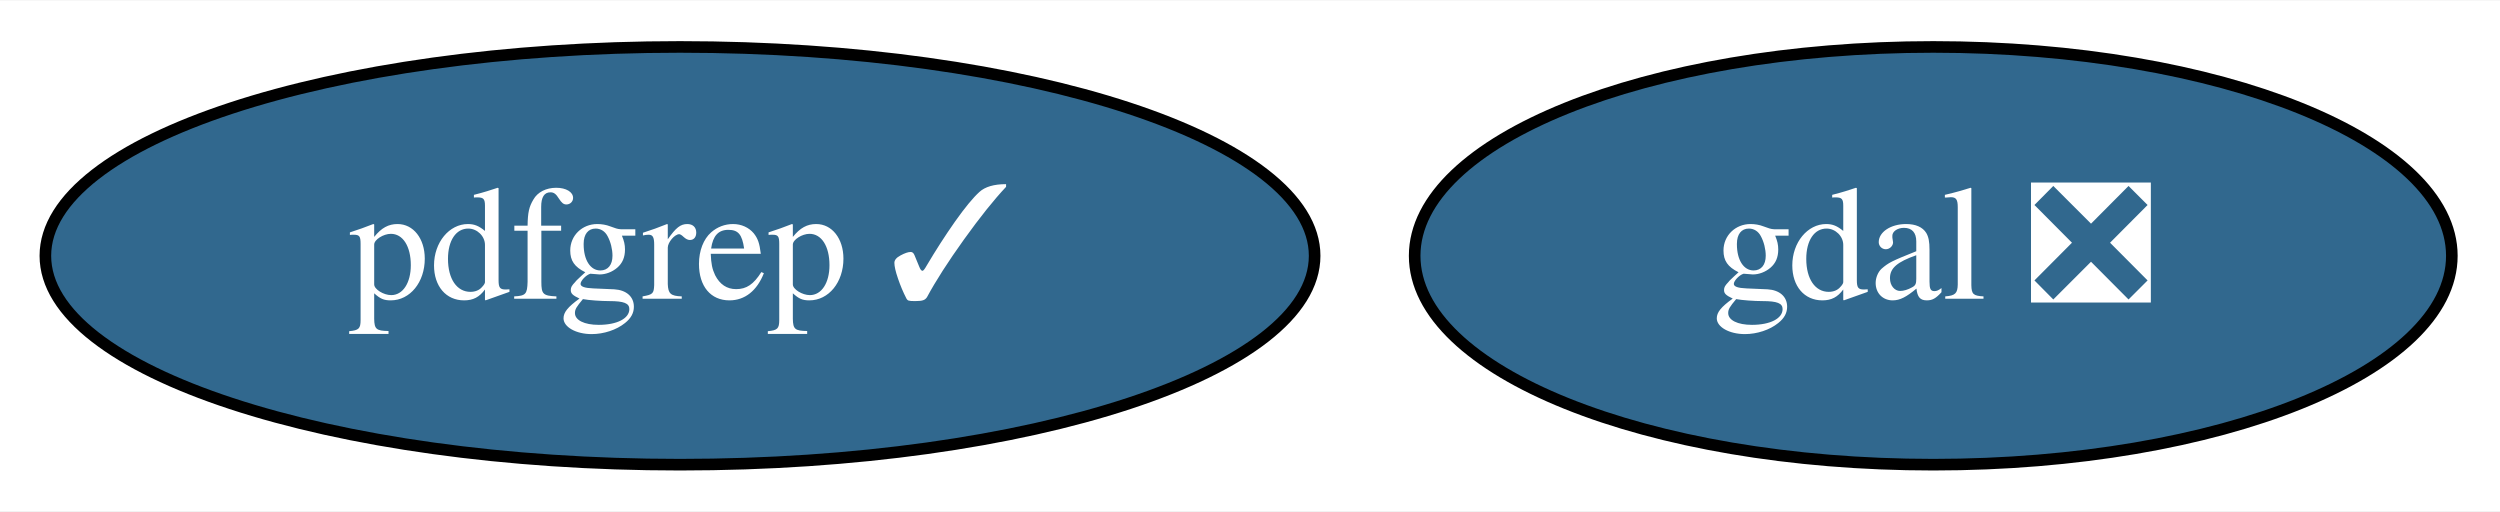
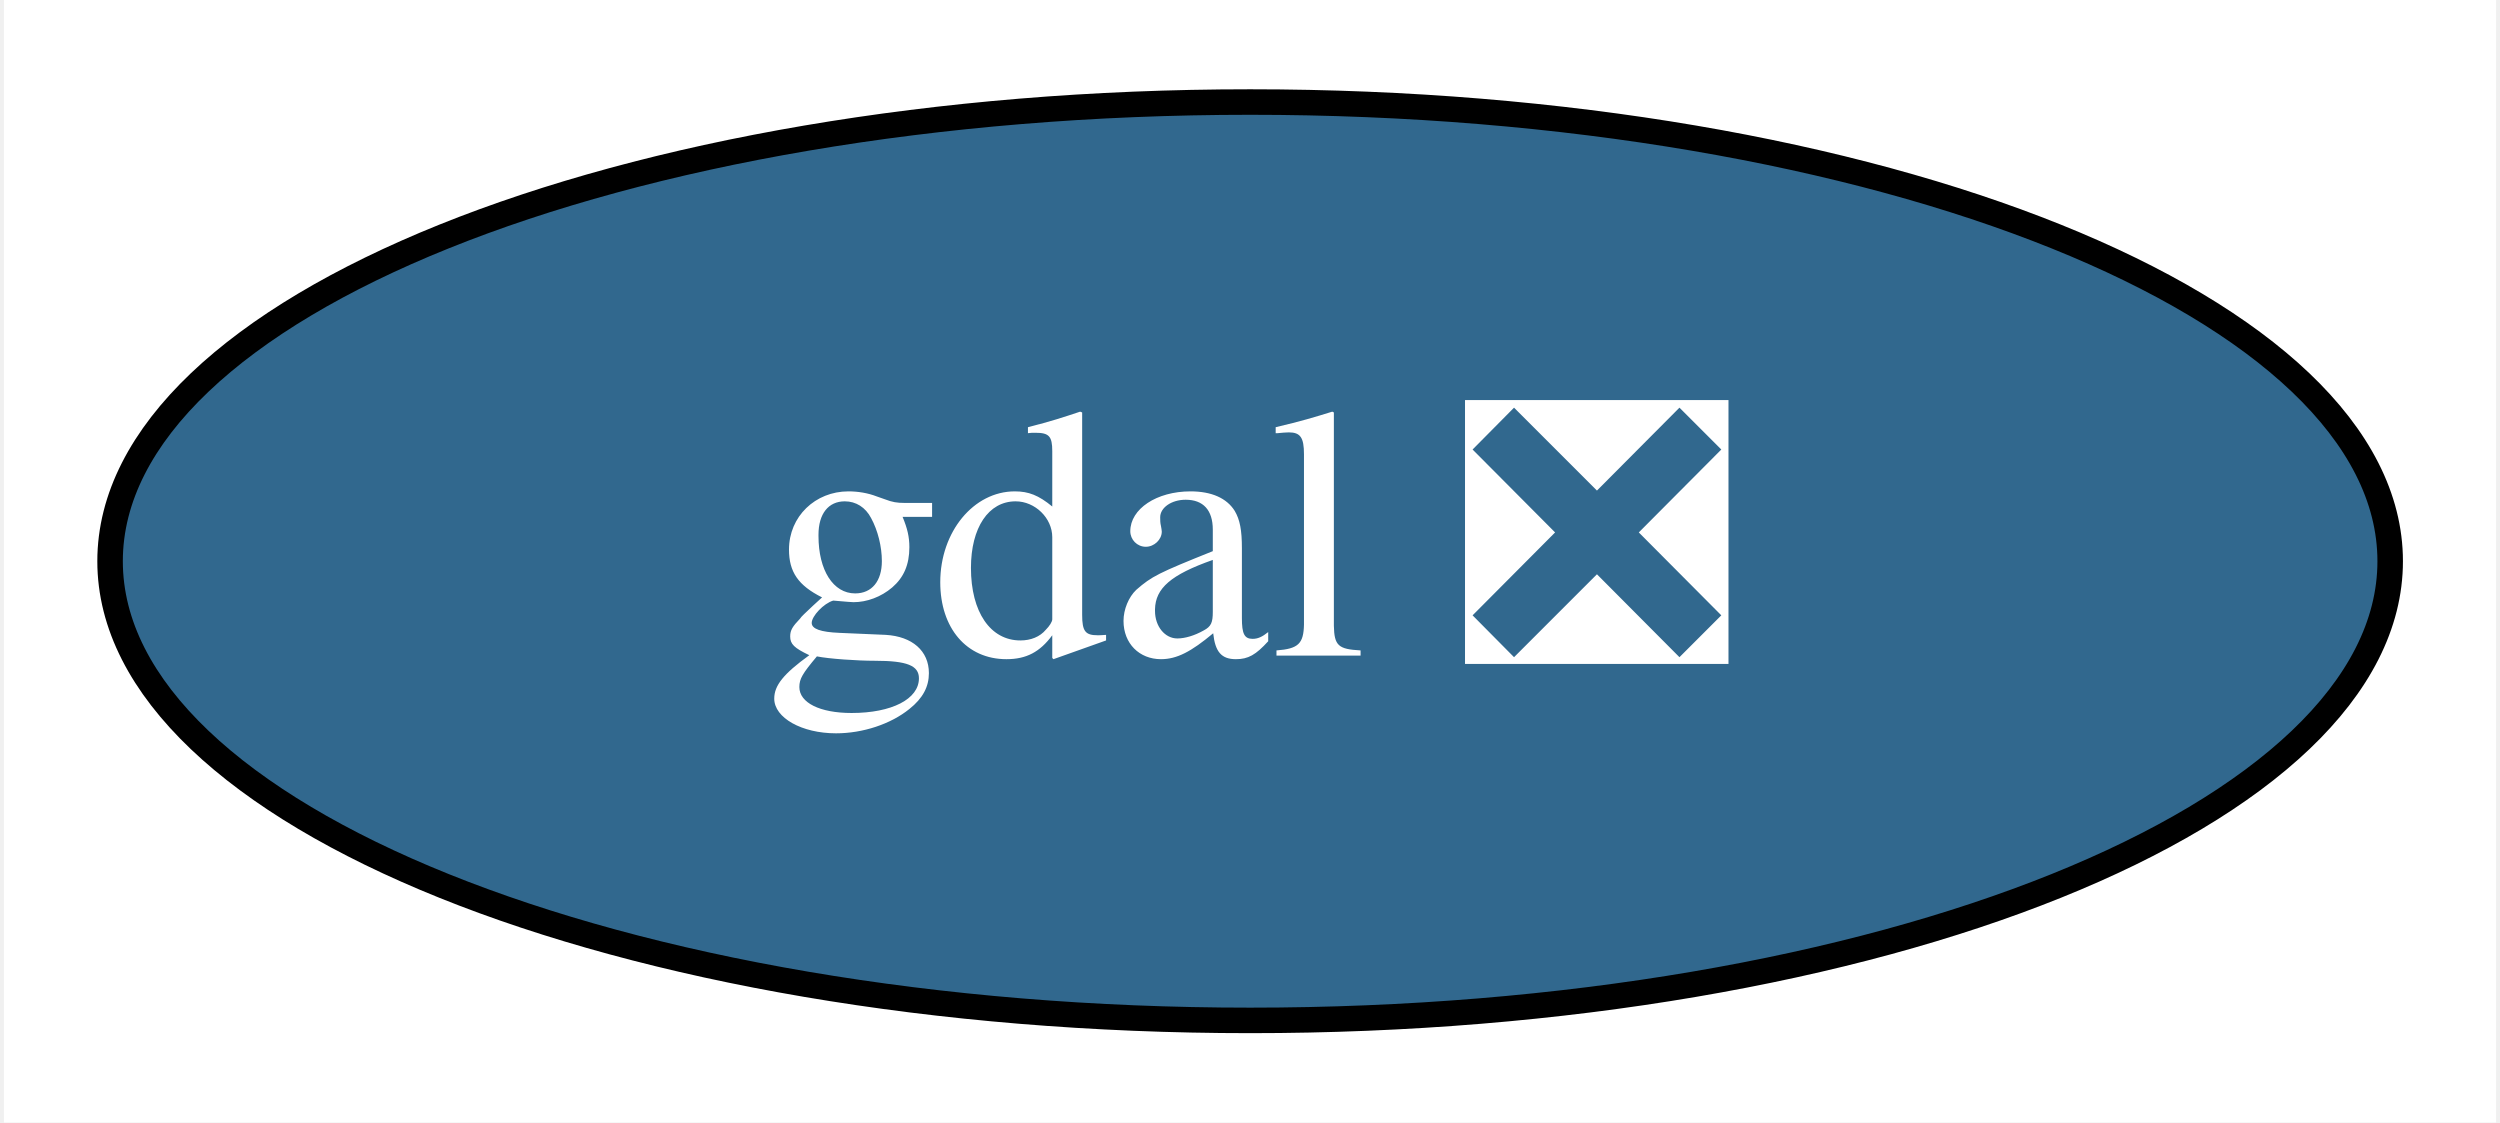
- <svg xmlns="http://www.w3.org/2000/svg" xmlns:xlink="http://www.w3.org/1999/xlink" width="215pt" height="44pt" viewBox="0.00 0.00 215.44 44.00">
+ <svg xmlns="http://www.w3.org/2000/svg" xmlns:xlink="http://www.w3.org/1999/xlink" width="98pt" height="44pt" viewBox="0.00 0.00 97.69 44.00">
  <g id="graph0" class="graph" transform="scale(1 1) rotate(0) translate(4 40)">
-     <polygon fill="white" stroke="transparent" points="-4,4 -4,-40 211.44,-40 211.44,4 -4,4" />
+     <polygon fill="white" stroke="transparent" points="-4,4 -4,-40 93.69,-40 93.69,4 -4,4" />
    <g id="node1" class="node">
      <g id="a_node1">
        <a xlink:href="https://github.com/conda-forge/gdal-feedstock/pull/540" xlink:title="gdal ❎">
-           <ellipse fill="#31688e" stroke="black" cx="162.6" cy="-18" rx="44.69" ry="18" />
-           <text text-anchor="middle" x="162.6" y="-14.3" font-family="Times,serif" font-size="14.00" fill="white">gdal ❎</text>
-         </a>
-       </g>
-     </g>
-     <g id="node2" class="node">
-       <g id="a_node2">
-         <a xlink:href="https://github.com/conda-forge/pdfgrep-feedstock/pull/8" xlink:title="pdfgrep ✓">
-           <ellipse fill="#31688e" stroke="black" cx="54.6" cy="-18" rx="54.69" ry="18" />
-           <text text-anchor="middle" x="54.6" y="-14.3" font-family="Times,serif" font-size="14.00" fill="white">pdfgrep ✓</text>
+           <ellipse fill="#31688e" stroke="black" cx="44.85" cy="-18" rx="44.69" ry="18" />
+           <text text-anchor="middle" x="44.85" y="-14.3" font-family="Times,serif" font-size="14.00" fill="white">gdal ❎</text>
        </a>
      </g>
    </g>
  </g>
</svg>
